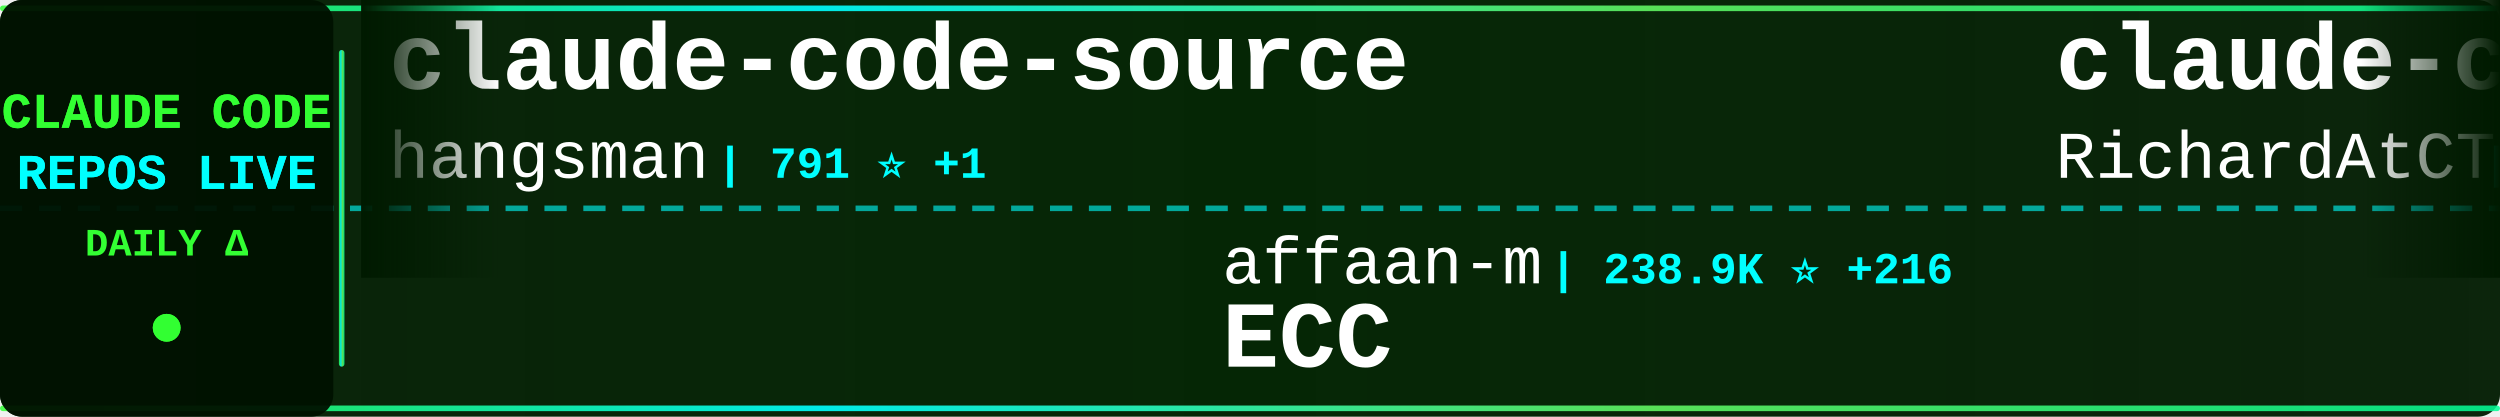
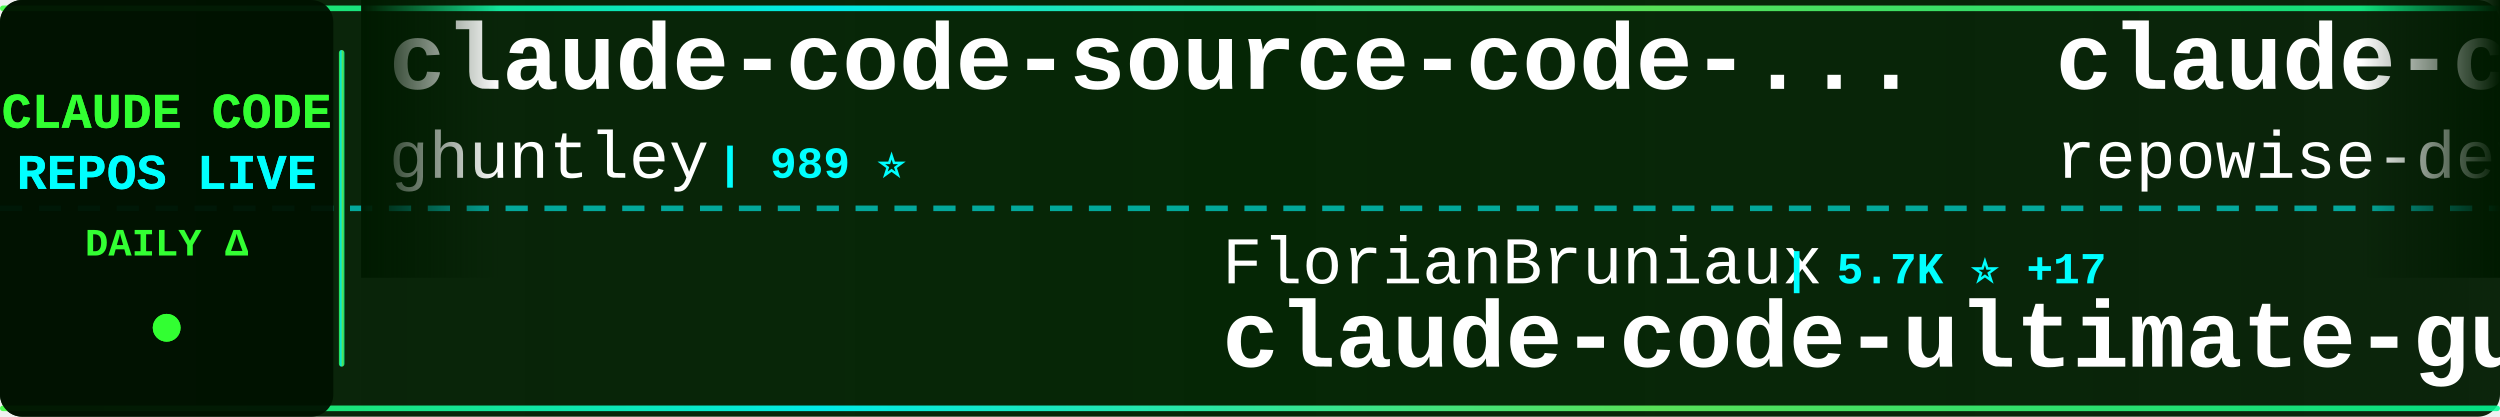
<svg xmlns="http://www.w3.org/2000/svg" width="900" height="150">
  <defs>
    <linearGradient id="tickerBg" x1="0%" y1="0%" x2="100%" y2="0%">
      <stop offset="0%" style="stop-color:#001a00;stop-opacity:0.95" />
      <stop offset="50%" style="stop-color:#002200;stop-opacity:0.98" />
      <stop offset="100%" style="stop-color:#001a00;stop-opacity:0.95" />
    </linearGradient>
    <linearGradient id="borderGrad" x1="0%" y1="0%" x2="100%" y2="0%">
      <stop offset="0%" style="stop-color:#33ff33;stop-opacity:0.85">
        <animate attributeName="stop-opacity" values="0.85;1;0.85" dur="2s" repeatCount="indefinite" />
      </stop>
      <stop offset="33%" style="stop-color:#00ffff;stop-opacity:0.9">
        <animate attributeName="stop-opacity" values="0.9;1;0.9" dur="2.2s" repeatCount="indefinite" />
      </stop>
      <stop offset="66%" style="stop-color:#66ff66;stop-opacity:0.85">
        <animate attributeName="stop-opacity" values="0.85;1;0.85" dur="1.8s" repeatCount="indefinite" />
      </stop>
      <stop offset="100%" style="stop-color:#00ff99;stop-opacity:0.85">
        <animate attributeName="stop-opacity" values="0.85;1;0.85" dur="2s" repeatCount="indefinite" />
      </stop>
    </linearGradient>
    <filter id="textGlow">
      <feGaussianBlur stdDeviation="0.1" result="coloredBlur" />
      <feMerge>
        <feMergeNode in="coloredBlur" />
        <feMergeNode in="SourceGraphic" />
      </feMerge>
    </filter>
    <filter id="metricGlow">
      <feGaussianBlur stdDeviation="0.2" result="coloredBlur" />
      <feMerge>
        <feMergeNode in="coloredBlur" />
        <feMergeNode in="SourceGraphic" />
      </feMerge>
    </filter>
    <linearGradient id="leftFade" x1="0%" y1="0%" x2="100%" y2="0%">
      <stop offset="0%" style="stop-color:#001a00;stop-opacity:1" />
      <stop offset="100%" style="stop-color:#001a00;stop-opacity:0" />
    </linearGradient>
    <linearGradient id="rightFade" x1="0%" y1="0%" x2="100%" y2="0%">
      <stop offset="0%" style="stop-color:#001a00;stop-opacity:0" />
      <stop offset="100%" style="stop-color:#001a00;stop-opacity:1" />
    </linearGradient>
  </defs>
  <rect width="900" height="150" fill="url(#tickerBg)" rx="8" />
  <rect x="0" y="2" width="900" height="2" fill="url(#borderGrad)" rx="1" />
  <rect x="0" y="146" width="900" height="2" fill="url(#borderGrad)" rx="1" />
  <line x1="0" y1="75" x2="900" y2="75" stroke="#00ffff" stroke-width="2" stroke-dasharray="8 6" opacity="0.6" />
  <rect x="0" y="0" width="120" height="150" fill="#001100" opacity="0.95" rx="8" />
  <text x="60" y="46" font-family="'Courier New', monospace" font-size="18" font-weight="bold" fill="#33ff33" text-anchor="middle" filter="url(#textGlow)">
    CLAUDE CODE
  </text>
  <text x="60" y="68" font-family="'Courier New', monospace" font-size="18" font-weight="bold" fill="#00ffff" text-anchor="middle" filter="url(#textGlow)">
    REPOS LIVE
  </text>
  <text x="60" y="92" font-family="'Courier New', monospace" font-size="14" font-weight="bold" fill="#33ff33" text-anchor="middle">
    DAILY Δ
  </text>
  <circle cx="60" cy="118" r="5" fill="#33ff33" filter="url(#metricGlow)">
    <animate attributeName="r" values="4;6;4" dur="1.5s" repeatCount="indefinite" />
    <animate attributeName="opacity" values="0.6;1;0.6" dur="1.5s" repeatCount="indefinite" />
  </circle>
  <rect x="122" y="18" width="2" height="114" fill="url(#borderGrad)" rx="1" />
  <clipPath id="tickerClip">
    <rect x="130" y="0" width="770" height="150" />
  </clipPath>
  <g clip-path="url(#tickerClip)">
    <g id="tickerItems">
      <animateTransform attributeName="transform" attributeType="XML" type="translate" from="0 0" to="-3000 0" dur="54s" repeatCount="indefinite" />
      <g transform="translate(0, 0)">
-         <text x="140" y="32" font-family="'Courier New', monospace" font-size="34" font-weight="bold" fill="#ffffff">claude-code-source</text>
-         <text x="140" y="64" font-family="'Courier New', monospace" font-size="24" font-weight="normal" fill="#ffffff" opacity="1.0">hangsman</text>
-         <text x="258" y="64" font-family="'Courier New', monospace" font-size="16" font-weight="bold" fill="#00ffff"> | 791 ⭐ +1</text>
+         <text x="140" y="32" font-family="'Courier New', monospace" font-size="34" font-weight="bold" fill="#ffffff">claude-code-source-code-...</text>
+         <text x="140" y="64" font-family="'Courier New', monospace" font-size="24" font-weight="normal" fill="#ffffff" opacity="1.0">ghuntley</text>
+         <text x="258" y="64" font-family="'Courier New', monospace" font-size="16" font-weight="bold" fill="#00ffff"> | 989 ⭐</text>
      </g>
      <g transform="translate(300, 0)">
-         <text x="140" y="102" font-family="'Courier New', monospace" font-size="24" font-weight="normal" fill="#ffffff" opacity="1.0">affaan-m</text>
-         <text x="258" y="102" font-family="'Courier New', monospace" font-size="16" font-weight="bold" fill="#00ffff"> | 238.9K ⭐ +216</text>
-         <text x="140" y="132" font-family="'Courier New', monospace" font-size="34" font-weight="bold" fill="#ffffff">ECC</text>
+         <text x="140" y="102" font-family="'Courier New', monospace" font-size="24" font-weight="normal" fill="#ffffff" opacity="1.0">FlorianBruniaux</text>
+         <text x="342" y="102" font-family="'Courier New', monospace" font-size="16" font-weight="bold" fill="#00ffff"> | 5.7K ⭐ +17</text>
+         <text x="140" y="132" font-family="'Courier New', monospace" font-size="34" font-weight="bold" fill="#ffffff">claude-code-ultimate-gui...</text>
      </g>
      <g transform="translate(600, 0)">
-         <text x="140" y="32" font-family="'Courier New', monospace" font-size="34" font-weight="bold" fill="#ffffff">claude-code-telegram</text>
-         <text x="140" y="64" font-family="'Courier New', monospace" font-size="24" font-weight="normal" fill="#ffffff" opacity="1.0">RichardAtCT</text>
-         <text x="294" y="64" font-family="'Courier New', monospace" font-size="16" font-weight="bold" fill="#00ffff"> | 2.8K ⭐ +1</text>
+         <text x="140" y="32" font-family="'Courier New', monospace" font-size="34" font-weight="bold" fill="#ffffff">claude-code-prompts</text>
+         <text x="140" y="64" font-family="'Courier New', monospace" font-size="24" font-weight="normal" fill="#ffffff" opacity="1.0">repowise-dev</text>
+         <text x="306" y="64" font-family="'Courier New', monospace" font-size="16" font-weight="bold" fill="#00ffff"> | 1.2K ⭐ +3</text>
      </g>
      <g transform="translate(900, 0)">
-         <text x="140" y="102" font-family="'Courier New', monospace" font-size="24" font-weight="normal" fill="#ffffff" opacity="1.0">Donchitos</text>
-         <text x="270" y="102" font-family="'Courier New', monospace" font-size="16" font-weight="bold" fill="#00ffff"> | 23.7K ⭐ +12</text>
-         <text x="140" y="132" font-family="'Courier New', monospace" font-size="34" font-weight="bold" fill="#ffffff">Claude-Code-Game-Studios</text>
+         <text x="140" y="102" font-family="'Courier New', monospace" font-size="24" font-weight="normal" fill="#ffffff" opacity="1.0">SeemSeam</text>
+         <text x="258" y="102" font-family="'Courier New', monospace" font-size="16" font-weight="bold" fill="#00ffff"> | 3.4K ⭐ +8</text>
+         <text x="140" y="132" font-family="'Courier New', monospace" font-size="34" font-weight="bold" fill="#ffffff">claude_codex_bridge</text>
      </g>
      <g transform="translate(1200, 0)">
-         <text x="140" y="32" font-family="'Courier New', monospace" font-size="34" font-weight="bold" fill="#ffffff">claude-code-workflows</text>
-         <text x="140" y="64" font-family="'Courier New', monospace" font-size="24" font-weight="normal" fill="#ffffff" opacity="1.0">OneRedOak</text>
-         <text x="270" y="64" font-family="'Courier New', monospace" font-size="16" font-weight="bold" fill="#00ffff"> | 3.9K ⭐</text>
+         <text x="140" y="32" font-family="'Courier New', monospace" font-size="34" font-weight="bold" fill="#ffffff">claude_code_src</text>
+         <text x="140" y="64" font-family="'Courier New', monospace" font-size="24" font-weight="normal" fill="#ffffff" opacity="1.0">ponponon</text>
+         <text x="258" y="64" font-family="'Courier New', monospace" font-size="16" font-weight="bold" fill="#00ffff"> | 2.3K ⭐</text>
      </g>
      <g transform="translate(1500, 0)">
-         <text x="140" y="102" font-family="'Courier New', monospace" font-size="24" font-weight="normal" fill="#ffffff" opacity="1.0">xu-xiang</text>
-         <text x="258" y="102" font-family="'Courier New', monospace" font-size="16" font-weight="bold" fill="#00ffff"> | 1.8K ⭐ +4</text>
-         <text x="140" y="132" font-family="'Courier New', monospace" font-size="34" font-weight="bold" fill="#ffffff">everything-claude-code-z...</text>
+         <text x="140" y="102" font-family="'Courier New', monospace" font-size="24" font-weight="normal" fill="#ffffff" opacity="1.0">davila7</text>
+         <text x="246" y="102" font-family="'Courier New', monospace" font-size="16" font-weight="bold" fill="#00ffff"> | 30.2K ⭐ +26</text>
+         <text x="140" y="132" font-family="'Courier New', monospace" font-size="34" font-weight="bold" fill="#ffffff">claude-code-templates</text>
      </g>
      <g transform="translate(1800, 0)">
-         <text x="140" y="32" font-family="'Courier New', monospace" font-size="34" font-weight="bold" fill="#ffffff">claude-code-source-build</text>
-         <text x="140" y="64" font-family="'Courier New', monospace" font-size="24" font-weight="normal" fill="#ffffff" opacity="1.0">andrew-kramer-inno</text>
-         <text x="378" y="64" font-family="'Courier New', monospace" font-size="16" font-weight="bold" fill="#00ffff"> | 593 ⭐</text>
+         <text x="140" y="32" font-family="'Courier New', monospace" font-size="34" font-weight="bold" fill="#ffffff">awesome-claude-code-suba...</text>
+         <text x="140" y="64" font-family="'Courier New', monospace" font-size="24" font-weight="normal" fill="#ffffff" opacity="1.0">VoltAgent</text>
+         <text x="270" y="64" font-family="'Courier New', monospace" font-size="16" font-weight="bold" fill="#00ffff"> | 24.2K ⭐ +46</text>
      </g>
      <g transform="translate(2100, 0)">
        <text x="140" y="102" font-family="'Courier New', monospace" font-size="24" font-weight="normal" fill="#ffffff" opacity="1.0">diet103</text>
-         <text x="246" y="102" font-family="'Courier New', monospace" font-size="16" font-weight="bold" fill="#00ffff"> | 10.0K ⭐ +3</text>
+         <text x="246" y="102" font-family="'Courier New', monospace" font-size="16" font-weight="bold" fill="#00ffff"> | 10.0K ⭐ +1</text>
        <text x="140" y="132" font-family="'Courier New', monospace" font-size="34" font-weight="bold" fill="#ffffff">claude-code-infrastructu...</text>
      </g>
      <g transform="translate(2400, 0)">
-         <text x="140" y="32" font-family="'Courier New', monospace" font-size="34" font-weight="bold" fill="#ffffff">andrej-karpathy-skills</text>
-         <text x="140" y="64" font-family="'Courier New', monospace" font-size="24" font-weight="normal" fill="#ffffff" opacity="1.0">multica-ai</text>
-         <text x="282" y="64" font-family="'Courier New', monospace" font-size="16" font-weight="bold" fill="#00ffff"> | 200.8K ⭐ +169</text>
+         <text x="140" y="32" font-family="'Courier New', monospace" font-size="34" font-weight="bold" fill="#ffffff">claude-code-hub</text>
+         <text x="140" y="64" font-family="'Courier New', monospace" font-size="24" font-weight="normal" fill="#ffffff" opacity="1.0">ding113</text>
+         <text x="246" y="64" font-family="'Courier New', monospace" font-size="16" font-weight="bold" fill="#00ffff"> | 3.3K ⭐ +9</text>
      </g>
      <g transform="translate(2700, 0)">
-         <text x="140" y="102" font-family="'Courier New', monospace" font-size="24" font-weight="normal" fill="#ffffff" opacity="1.0">darcyegb</text>
-         <text x="258" y="102" font-family="'Courier New', monospace" font-size="16" font-weight="bold" fill="#00ffff"> | 757 ⭐</text>
-         <text x="140" y="132" font-family="'Courier New', monospace" font-size="34" font-weight="bold" fill="#ffffff">ClaudeCodeAgents</text>
+         <text x="140" y="102" font-family="'Courier New', monospace" font-size="24" font-weight="normal" fill="#ffffff" opacity="1.0">hangsman</text>
+         <text x="258" y="102" font-family="'Courier New', monospace" font-size="16" font-weight="bold" fill="#00ffff"> | 792 ⭐ +1</text>
+         <text x="140" y="132" font-family="'Courier New', monospace" font-size="34" font-weight="bold" fill="#ffffff">claude-code-source</text>
      </g>
      <g transform="translate(3000, 0)">
-         <text x="140" y="32" font-family="'Courier New', monospace" font-size="34" font-weight="bold" fill="#ffffff">claude-code-source</text>
-         <text x="140" y="64" font-family="'Courier New', monospace" font-size="24" font-weight="normal" fill="#ffffff" opacity="1.0">hangsman</text>
-         <text x="258" y="64" font-family="'Courier New', monospace" font-size="16" font-weight="bold" fill="#00ffff"> | 791 ⭐ +1</text>
+         <text x="140" y="32" font-family="'Courier New', monospace" font-size="34" font-weight="bold" fill="#ffffff">claude-code-source-code-...</text>
+         <text x="140" y="64" font-family="'Courier New', monospace" font-size="24" font-weight="normal" fill="#ffffff" opacity="1.0">ghuntley</text>
+         <text x="258" y="64" font-family="'Courier New', monospace" font-size="16" font-weight="bold" fill="#00ffff"> | 989 ⭐</text>
      </g>
      <g transform="translate(3300, 0)">
-         <text x="140" y="102" font-family="'Courier New', monospace" font-size="24" font-weight="normal" fill="#ffffff" opacity="1.0">affaan-m</text>
-         <text x="258" y="102" font-family="'Courier New', monospace" font-size="16" font-weight="bold" fill="#00ffff"> | 238.9K ⭐ +216</text>
-         <text x="140" y="132" font-family="'Courier New', monospace" font-size="34" font-weight="bold" fill="#ffffff">ECC</text>
+         <text x="140" y="102" font-family="'Courier New', monospace" font-size="24" font-weight="normal" fill="#ffffff" opacity="1.0">FlorianBruniaux</text>
+         <text x="342" y="102" font-family="'Courier New', monospace" font-size="16" font-weight="bold" fill="#00ffff"> | 5.7K ⭐ +17</text>
+         <text x="140" y="132" font-family="'Courier New', monospace" font-size="34" font-weight="bold" fill="#ffffff">claude-code-ultimate-gui...</text>
      </g>
      <g transform="translate(3600, 0)">
-         <text x="140" y="32" font-family="'Courier New', monospace" font-size="34" font-weight="bold" fill="#ffffff">claude-code-telegram</text>
-         <text x="140" y="64" font-family="'Courier New', monospace" font-size="24" font-weight="normal" fill="#ffffff" opacity="1.0">RichardAtCT</text>
-         <text x="294" y="64" font-family="'Courier New', monospace" font-size="16" font-weight="bold" fill="#00ffff"> | 2.8K ⭐ +1</text>
+         <text x="140" y="32" font-family="'Courier New', monospace" font-size="34" font-weight="bold" fill="#ffffff">claude-code-prompts</text>
+         <text x="140" y="64" font-family="'Courier New', monospace" font-size="24" font-weight="normal" fill="#ffffff" opacity="1.0">repowise-dev</text>
+         <text x="306" y="64" font-family="'Courier New', monospace" font-size="16" font-weight="bold" fill="#00ffff"> | 1.2K ⭐ +3</text>
      </g>
      <g transform="translate(3900, 0)">
-         <text x="140" y="102" font-family="'Courier New', monospace" font-size="24" font-weight="normal" fill="#ffffff" opacity="1.0">Donchitos</text>
-         <text x="270" y="102" font-family="'Courier New', monospace" font-size="16" font-weight="bold" fill="#00ffff"> | 23.7K ⭐ +12</text>
-         <text x="140" y="132" font-family="'Courier New', monospace" font-size="34" font-weight="bold" fill="#ffffff">Claude-Code-Game-Studios</text>
+         <text x="140" y="102" font-family="'Courier New', monospace" font-size="24" font-weight="normal" fill="#ffffff" opacity="1.0">SeemSeam</text>
+         <text x="258" y="102" font-family="'Courier New', monospace" font-size="16" font-weight="bold" fill="#00ffff"> | 3.4K ⭐ +8</text>
+         <text x="140" y="132" font-family="'Courier New', monospace" font-size="34" font-weight="bold" fill="#ffffff">claude_codex_bridge</text>
      </g>
    </g>
  </g>
  <rect x="130" y="0" width="50" height="100" fill="url(#leftFade)" />
  <rect x="850" y="0" width="50" height="100" fill="url(#rightFade)" />
</svg>
